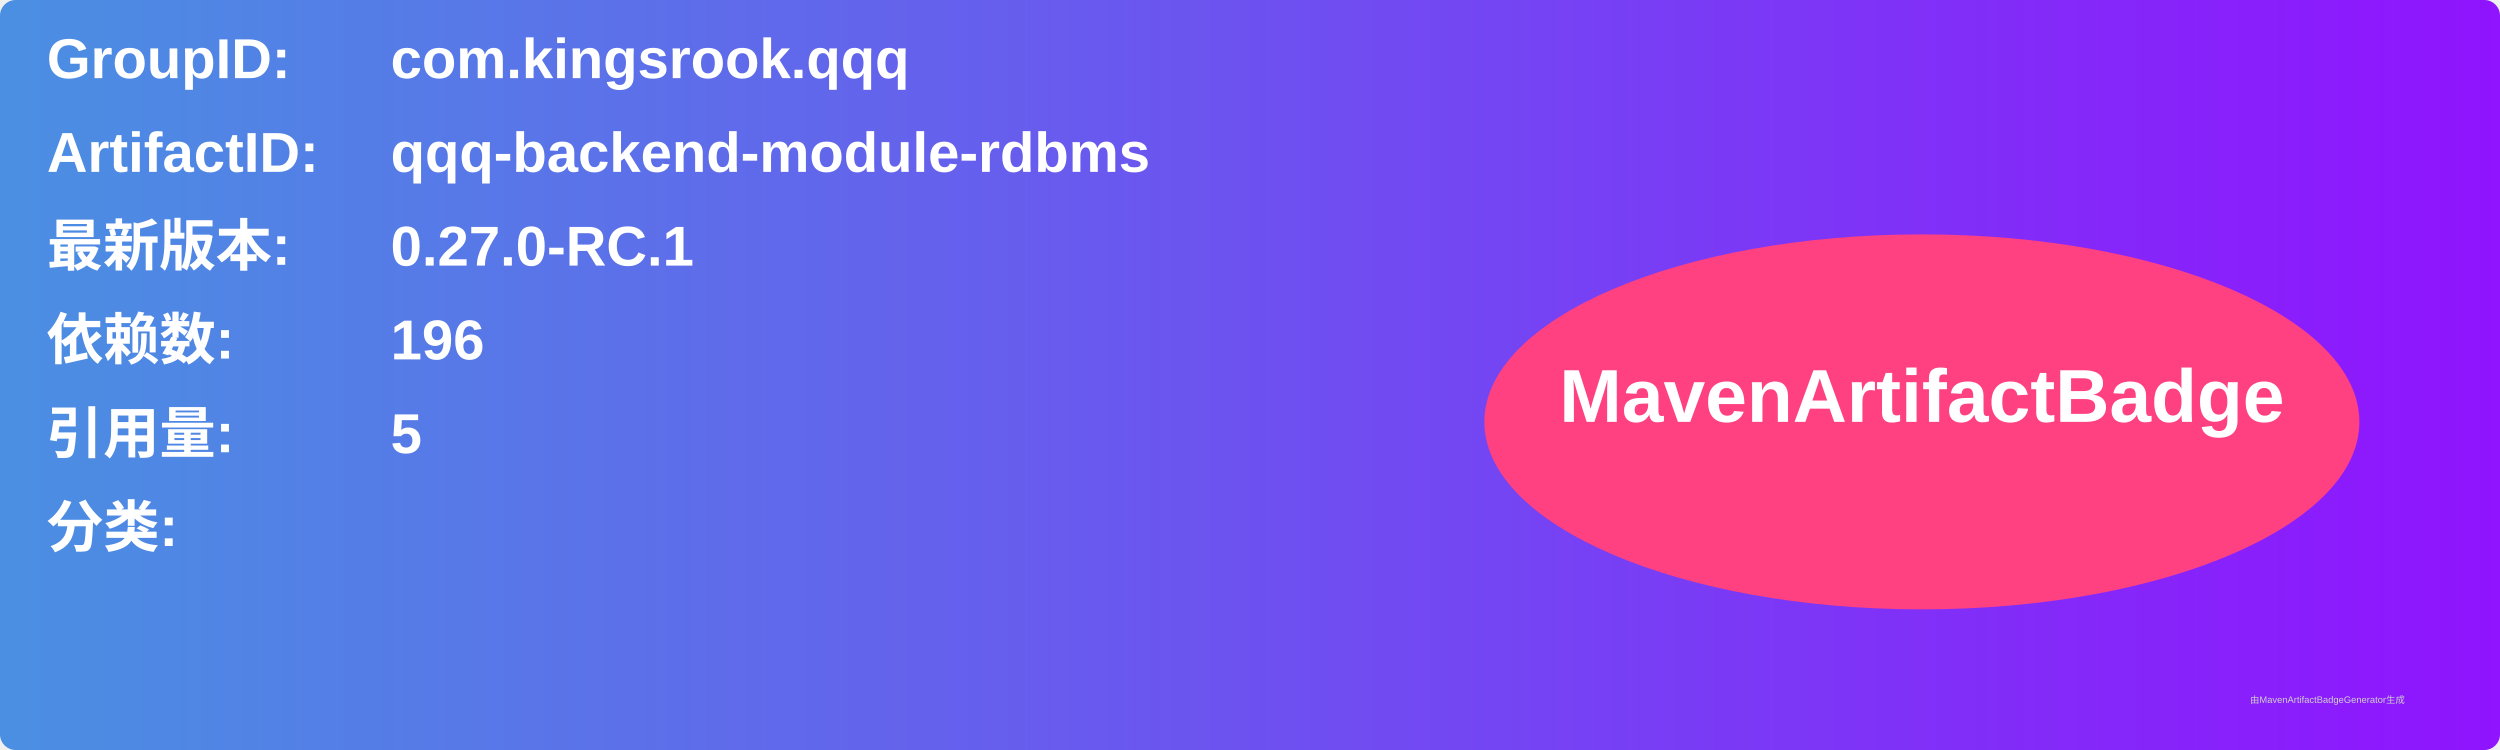
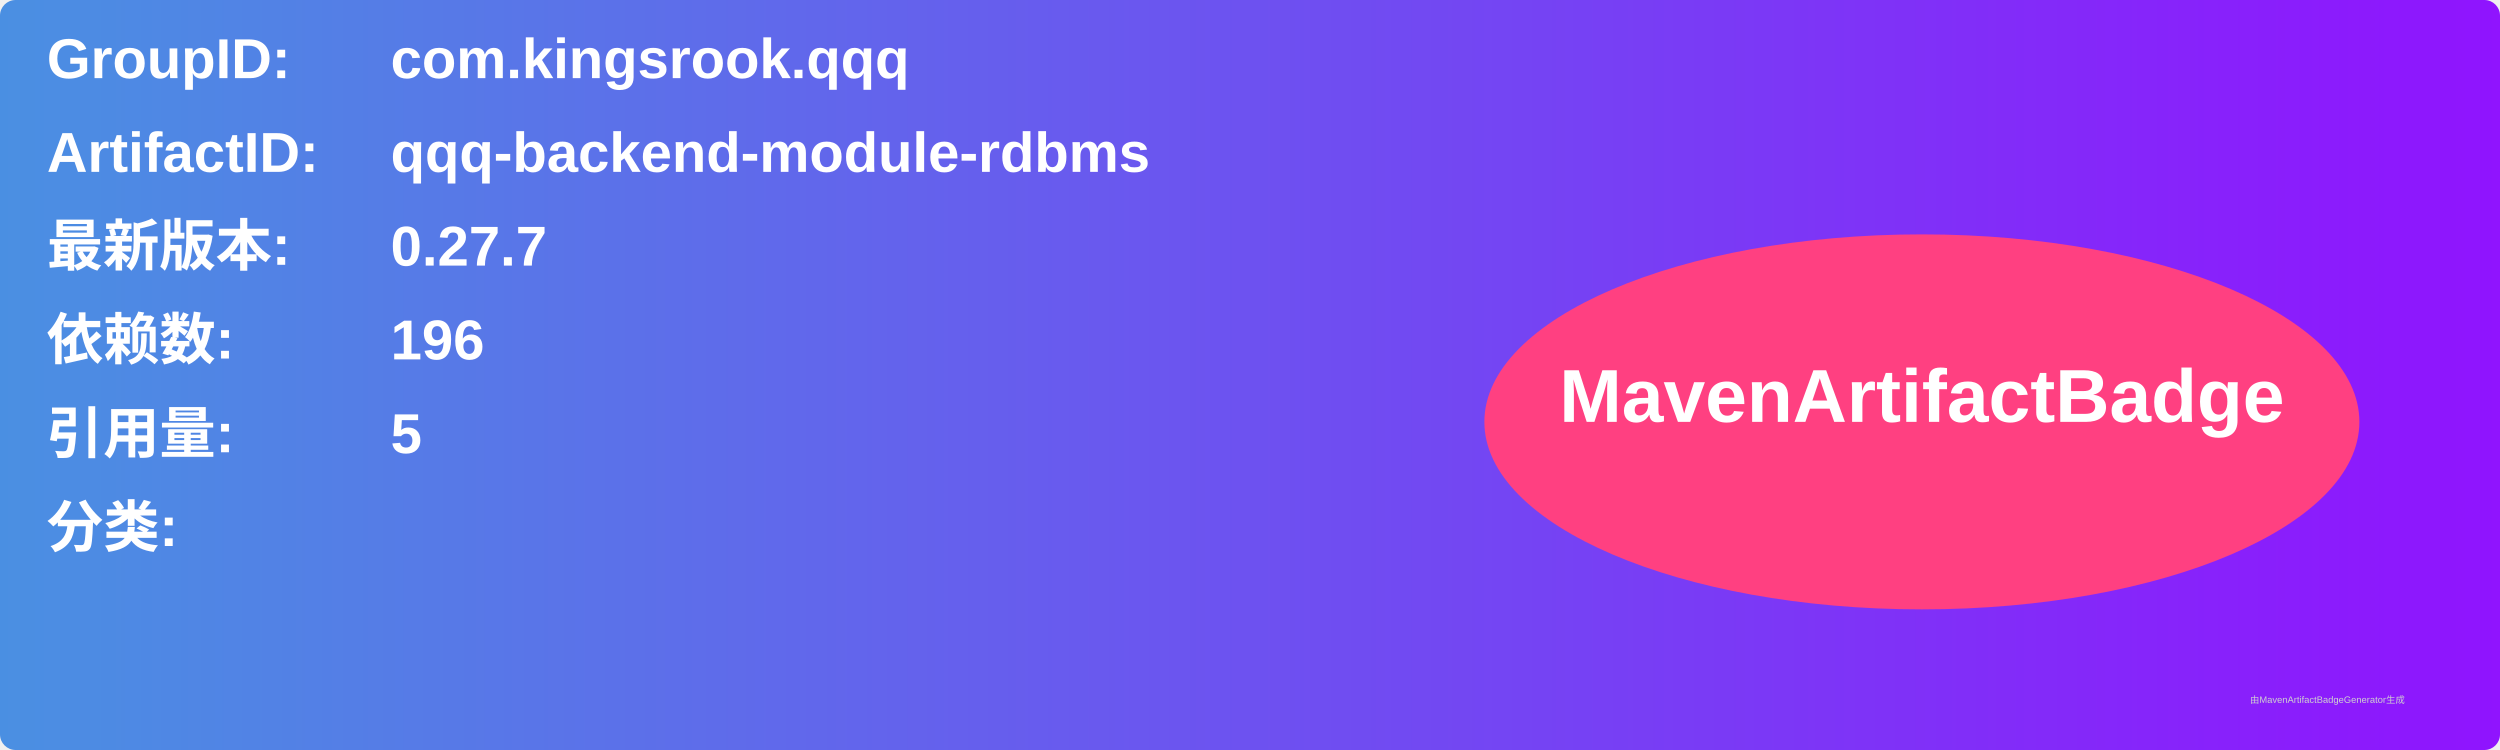
<svg xmlns="http://www.w3.org/2000/svg" width="800" height="240" viewBox="0 0 800 240">
  <linearGradient id="grad" x1="0%" y1="0%" x2="100%" y2="0%">
    <stop offset="0%" stop-color="#4a90e2" />
    <stop offset="100%" stop-color="#9013fe" />
  </linearGradient>
  <rect width="100%" height="100%" rx="5" ry="5" fill="url(#grad)" />
  <g transform="translate(15, 15)">
    <text x="0" y="10" font-family="Arial" font-size="18" fill="white" font-weight="bold" width="260">GroupID:</text>
    <text x="110" y="10" font-family="Arial" font-size="18" fill="white" font-weight="bold" width="460">com.kingsrook.qqq</text>
    <text x="0" y="40" font-family="Arial" font-size="18" fill="white" font-weight="bold" width="260">ArtifactID:</text>
    <text x="110" y="40" font-family="Arial" font-size="18" fill="white" font-weight="bold" width="460">qqq-backend-module-rdbms</text>
    <text x="0" y="70" font-family="Arial" font-size="18" fill="white" font-weight="bold">最新版本:</text>
    <text x="110" y="70" font-family="Arial" font-size="18" fill="white" font-weight="bold">
-       <tspan font-weight="bold">0.27.0-RC.1</tspan>
+       <tspan font-weight="bold">0.27.7</tspan>
    </text>
    <text x="0" y="100" font-family="Arial" font-size="18" fill="white" font-weight="bold">依赖数: </text>
    <text x="110" y="100" font-family="Arial" font-size="18" fill="white">
      <tspan font-weight="bold">196</tspan>
    </text>
    <text x="0" y="130" font-family="Arial" font-size="18" fill="white" font-weight="bold">引用量: </text>
    <text x="110" y="130" font-family="Arial" font-size="18" fill="white">
      <tspan font-weight="bold">5</tspan>
    </text>
    <text x="0" y="160" font-family="Arial" font-size="18" fill="white" font-weight="bold">分类:</text>
    <text x="10" y="190" font-family="Arial" font-size="10" fill="white">
      <tspan font-weight="bold" />
    </text>
    <ellipse cx="600" cy="120" rx="140" ry="60" fill="#ff4081" />
    <text x="600" y="120" text-anchor="middle" font-family="Arial" font-size="24" fill="white" font-weight="bold">MavenArtifactBadge</text>
  </g>
  <text x="720" y="225" font-family="Arial" font-size="3" fill="#d0d0d0">由MavenArtifactBadgeGenerator生成</text>
</svg>
